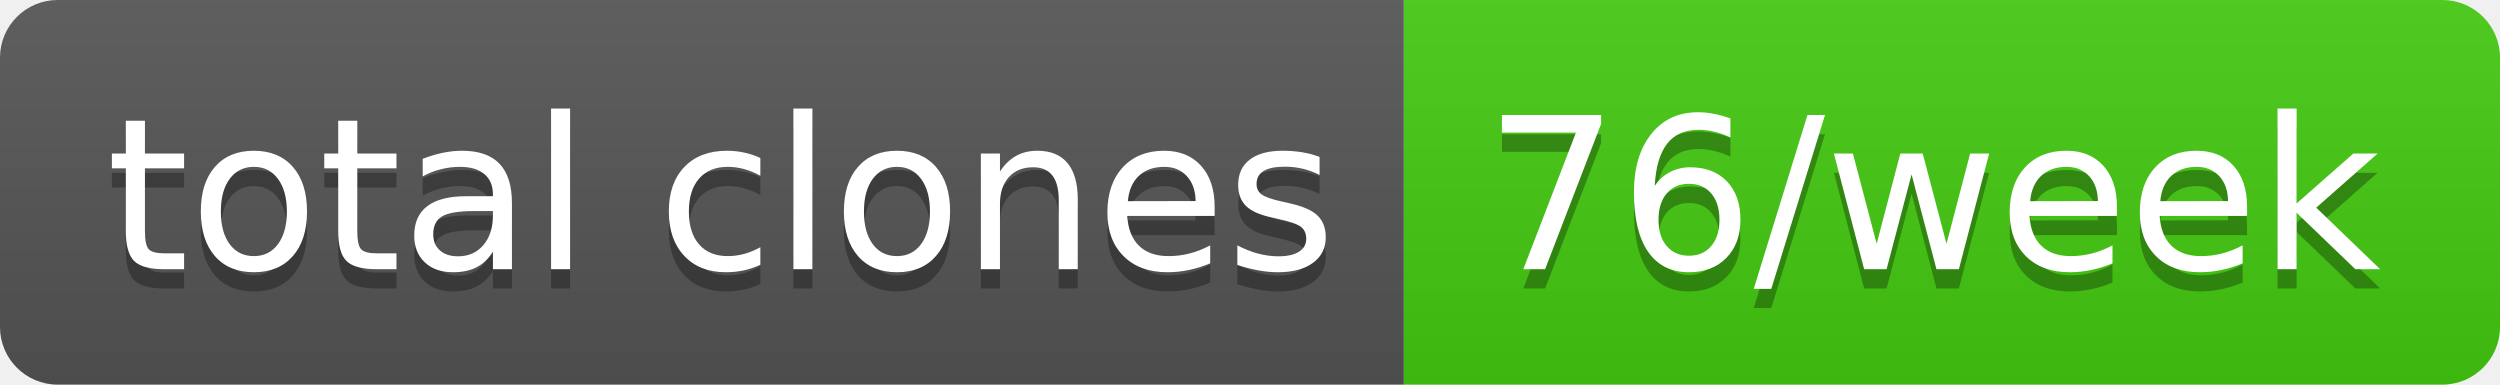
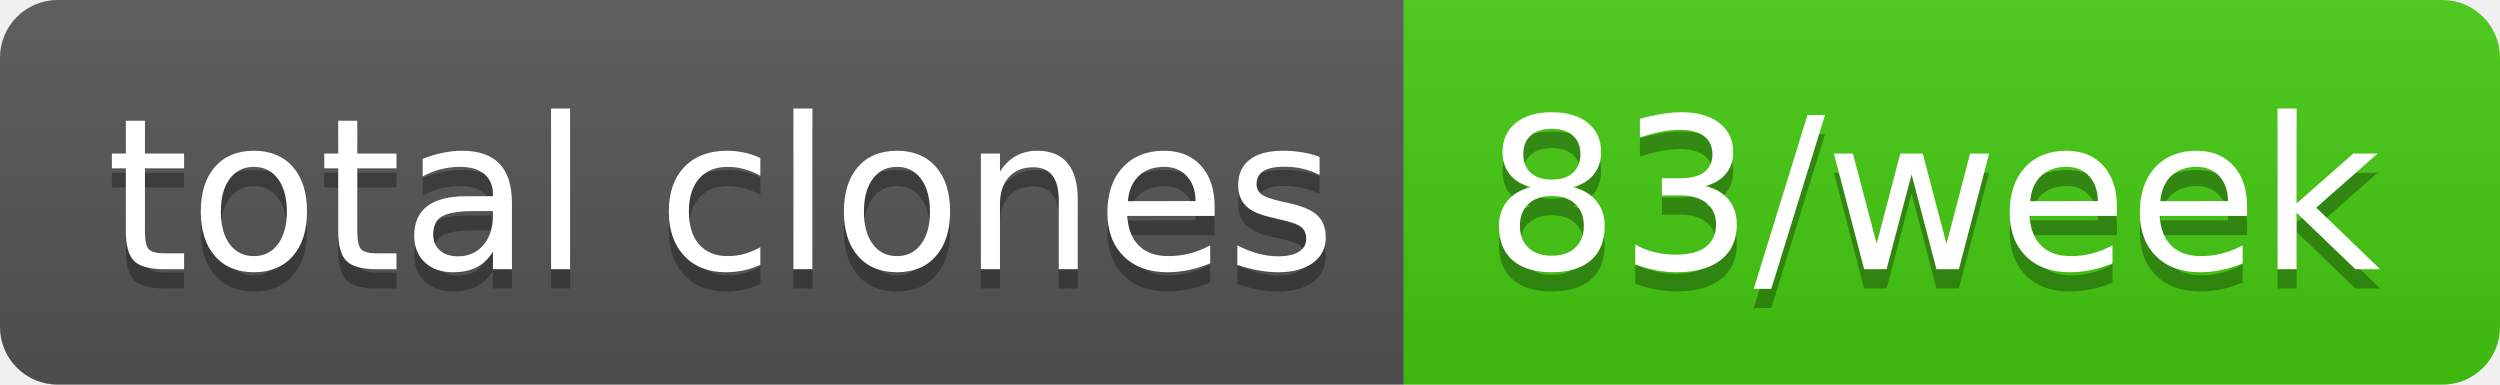
- <svg xmlns="http://www.w3.org/2000/svg" width="130" height="20" role="img" aria-label="total clones: 76/week">
+ <svg xmlns="http://www.w3.org/2000/svg" width="130" height="20" role="img" aria-label="total clones: 83/week">
  <linearGradient id="s" x2="0" y2="100%">
    <stop offset="0" stop-color="#bbb" stop-opacity=".1" />
    <stop offset="1" stop-opacity=".1" />
  </linearGradient>
  <clipPath id="r">
    <rect width="130" height="20" rx="3" fill="#fff" />
  </clipPath>
  <g clip-path="url(#r)">
    <rect width="73" height="20" fill="#555" />
    <rect x="73" width="57" height="20" fill="#4c1" />
    <rect width="130" height="20" fill="url(#s)" />
  </g>
  <g fill="#fff" text-anchor="middle" font-family="Verdana,Geneva,DejaVu Sans,sans-serif" text-rendering="geometricPrecision" font-size="110">
    <text aria-hidden="true" x="375" y="150" fill="#010101" fill-opacity=".3" transform="scale(.1)" textLength="630">total clones</text>
    <text x="375" y="140" transform="scale(.1)" fill="#fff" textLength="630">total clones</text>
-     <text aria-hidden="true" x="1005" y="150" fill="#010101" fill-opacity=".3" transform="scale(.1)" textLength="470">76/week</text>
-     <text x="1005" y="140" transform="scale(.1)" fill="#fff" textLength="470">76/week</text>
+     <text aria-hidden="true" x="1005" y="150" fill="#010101" fill-opacity=".3" transform="scale(.1)" textLength="470">83/week</text>
+     <text x="1005" y="140" transform="scale(.1)" fill="#fff" textLength="470">83/week</text>
  </g>
</svg>
